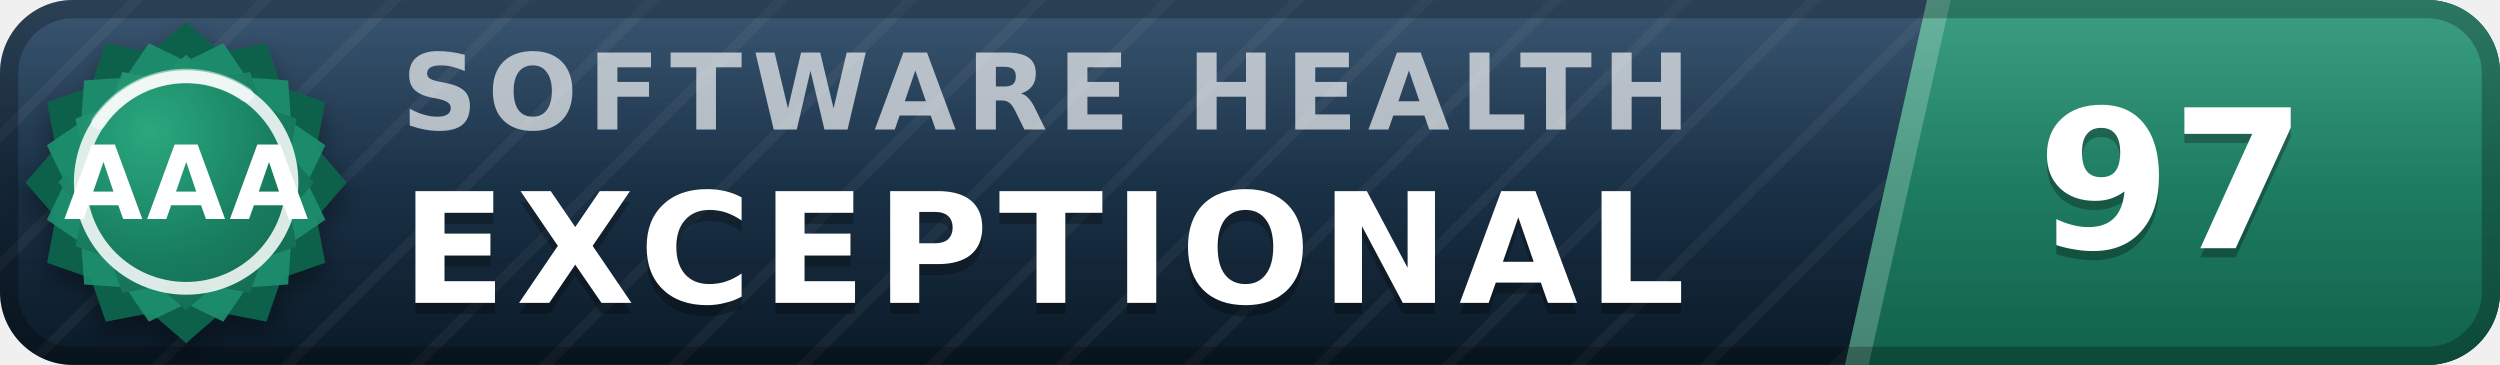
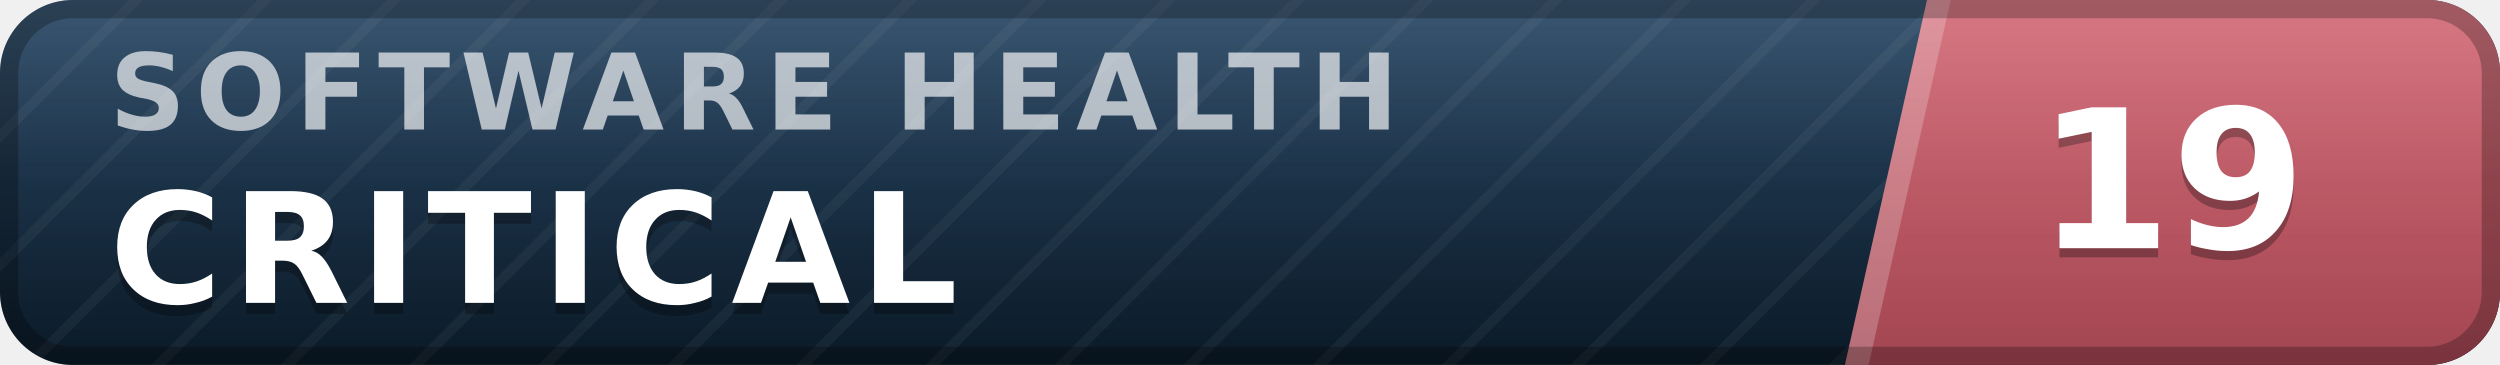
- <svg xmlns="http://www.w3.org/2000/svg" width="137" height="20" viewBox="0 0 137 20" role="img" aria-label="inspect.software software health index 97 of 100, exceptional (grade AAA)" font-family="Verdana,DejaVu Sans,Geneva,sans-serif">
+ <svg xmlns="http://www.w3.org/2000/svg" width="137" height="20" viewBox="0 0 137 20" role="img" aria-label="inspect.software software health index 19 of 100, critical" font-family="Verdana,DejaVu Sans,Geneva,sans-serif">
  <defs>
    <linearGradient id="plate" x1="0" y1="0" x2="0" y2="1">
      <stop offset="0" stop-color="#1d3d5c" />
      <stop offset="1" stop-color="#0a1926" />
    </linearGradient>
    <linearGradient id="endplate" x1="0" y1="0" x2="0" y2="1">
-       <stop offset="0" stop-color="#1e9070" />
-       <stop offset="1" stop-color="#11614a" />
+       <stop offset="0" stop-color="#d16471" />
+       <stop offset="1" stop-color="#a34551" />
    </linearGradient>
    <linearGradient id="gloss" x1="0" y1="0" x2="0" y2="1">
      <stop offset="0" stop-color="#fff" stop-opacity=".13" />
      <stop offset=".5" stop-color="#fff" stop-opacity=".03" />
      <stop offset="1" stop-color="#fff" stop-opacity="0" />
    </linearGradient>
    <pattern id="guilloche" width="5" height="5" patternUnits="userSpaceOnUse" patternTransform="rotate(45)">
      <line x1="0" y1="0" x2="0" y2="5" stroke="#fff" stroke-opacity=".045" stroke-width="1.1" />
    </pattern>
    <clipPath id="rounded">
      <rect width="137" height="20" rx="4" />
    </clipPath>
-     <radialGradient id="sealFace" cx=".36" cy=".3" r=".95">
-       <stop offset="0" stop-color="#2aa87e" />
-       <stop offset=".55" stop-color="#177b5e" />
-       <stop offset="1" stop-color="#11614a" />
-     </radialGradient>
-     <filter id="sealShadow" x="-40%" y="-40%" width="180%" height="180%">
-       <feDropShadow dx="0" dy="0.7" stdDeviation="0.7" flood-color="#000" flood-opacity="0.38" />
-     </filter>
  </defs>
  <g clip-path="url(#rounded)">
    <rect width="137" height="20" fill="url(#plate)" />
    <rect width="137" height="20" fill="url(#guilloche)" />
    <polygon points="105.6,0 137,0 137,20 101.1,20" fill="url(#endplate)" />
    <polygon points="105.6,0 106.9,0 102.4,20 101.1,20" fill="#fff" fill-opacity=".22" />
-     <text x="22.0" y="7.1" font-size="5.8" letter-spacing="0.55" fill="#fff" fill-opacity=".66" font-weight="bold" textLength="76.3" lengthAdjust="spacing">SOFTWARE HEALTH</text>
-     <text x="22.0" y="17.2" font-size="8.4" fill="#000" fill-opacity=".3" font-weight="bold" letter-spacing="0.55" textLength="76.0" lengthAdjust="spacing">EXCEPTIONAL</text>
-     <text x="22.0" y="16.6" font-size="8.4" fill="#fff" font-weight="bold" letter-spacing="0.55" textLength="76.0" lengthAdjust="spacing">EXCEPTIONAL</text>
-     <text x="119.0" y="14.1" font-size="10.6" fill="#000" fill-opacity=".3" font-weight="bold" text-anchor="middle">97</text>
-     <text x="119.0" y="13.6" font-size="10.6" fill="#fff" font-weight="bold" text-anchor="middle">97</text>
+     <text x="6.0" y="7.1" font-size="5.8" letter-spacing="0.55" fill="#fff" fill-opacity=".66" font-weight="bold" textLength="76.3" lengthAdjust="spacing">SOFTWARE HEALTH</text>
+     <text x="6.0" y="17.2" font-size="8.4" fill="#000" fill-opacity=".3" font-weight="bold" letter-spacing="0.55" textLength="50.4" lengthAdjust="spacing">CRITICAL</text>
+     <text x="6.0" y="16.6" font-size="8.4" fill="#fff" font-weight="bold" letter-spacing="0.55" textLength="50.4" lengthAdjust="spacing">CRITICAL</text>
+     <text x="119.0" y="14.1" font-size="10.6" fill="#000" fill-opacity=".3" font-weight="bold" text-anchor="middle">19</text>
+     <text x="119.0" y="13.6" font-size="10.6" fill="#fff" font-weight="bold" text-anchor="middle">19</text>
    <rect width="137" height="20" fill="url(#gloss)" />
  </g>
  <rect x=".5" y=".5" width="136" height="19" rx="3.5" fill="none" stroke="#000" stroke-opacity=".25" />
-   <g filter="url(#sealShadow)">
-     <path d="M10.20 1.20 L12.11 2.86 L14.60 2.38 L15.43 4.77 L17.82 5.60 L17.34 8.09 L19.00 10.00 L17.34 11.91 L17.82 14.40 L15.43 15.23 L14.60 17.62 L12.11 17.14 L10.20 18.80 L8.29 17.14 L5.80 17.62 L4.97 15.23 L2.58 14.40 L3.06 11.91 L1.40 10.00 L3.06 8.09 L2.58 5.60 L4.97 4.77 L5.80 2.38 L8.29 2.86 L10.20 1.20 Z" fill="#11614a" />
-   </g>
-   <path d="M12.24 2.37 L13.52 4.25 L15.79 4.41 L15.95 6.68 L17.83 7.96 L16.84 10.00 L17.83 12.04 L15.95 13.32 L15.79 15.59 L13.52 15.75 L12.24 17.63 L10.20 16.64 L8.16 17.63 L6.88 15.75 L4.61 15.59 L4.45 13.32 L2.57 12.04 L3.56 10.00 L2.57 7.96 L4.45 6.68 L4.61 4.41 L6.88 4.25 L8.16 2.37 L10.20 3.36 L12.24 2.37 Z" fill="#1e9070" fill-opacity=".9" />
-   <path d="M10.20 3.00 L11.72 4.32 L13.70 3.94 L14.36 5.84 L16.26 6.50 L15.88 8.48 L17.20 10.00 L15.88 11.52 L16.26 13.50 L14.36 14.16 L13.70 16.06 L11.72 15.68 L10.20 17.00 L8.68 15.68 L6.70 16.06 L6.04 14.16 L4.14 13.50 L4.52 11.52 L3.20 10.00 L4.52 8.48 L4.14 6.50 L6.04 5.84 L6.70 3.94 L8.68 4.32 L10.20 3.00 Z" fill="url(#sealFace)" />
-   <circle cx="10.2" cy="10.0" r="5.8" fill="none" stroke="#fff" stroke-opacity=".85" stroke-width=".7" />
-   <path d="M5.4 6.7 A5.8 5.8 0 0 1 13.5 5.2" stroke="#fff" stroke-opacity=".5" stroke-width=".8" fill="none" stroke-linecap="round" />
-   <text x="10.2" y="12.0" font-size="5.6" fill="#fff" font-weight="bold" text-anchor="middle" letter-spacing=".2">AAA</text>
</svg>
